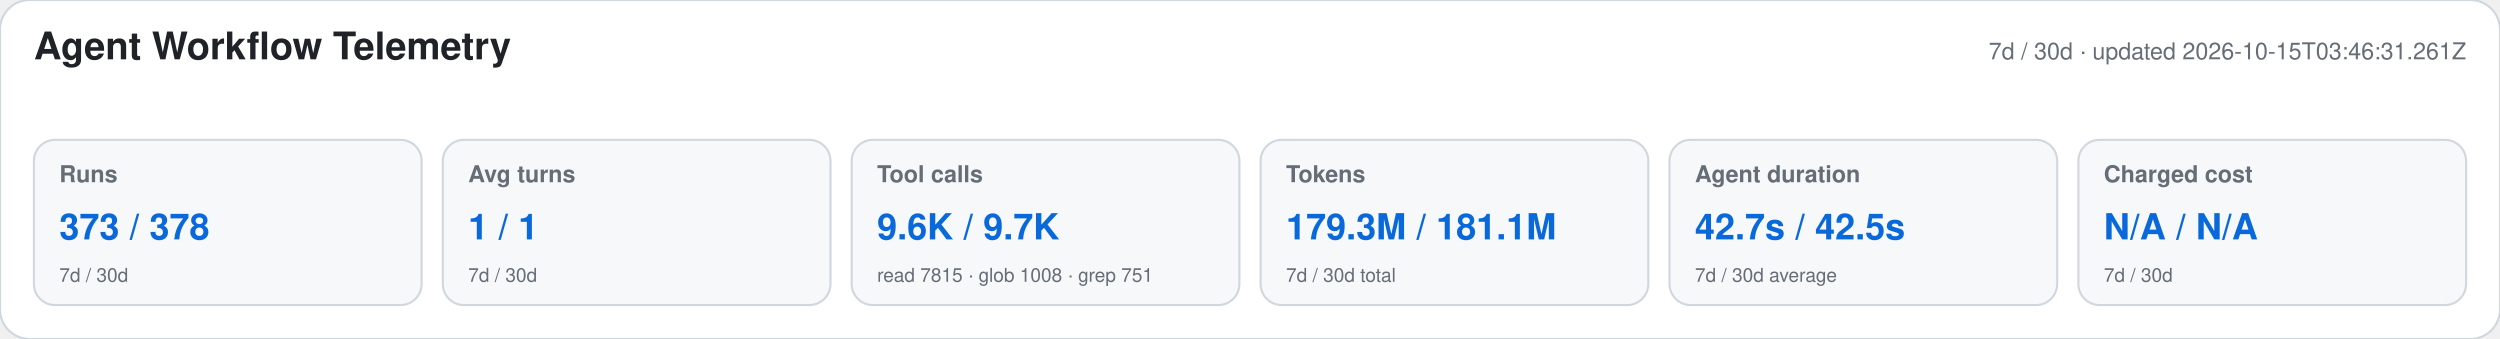
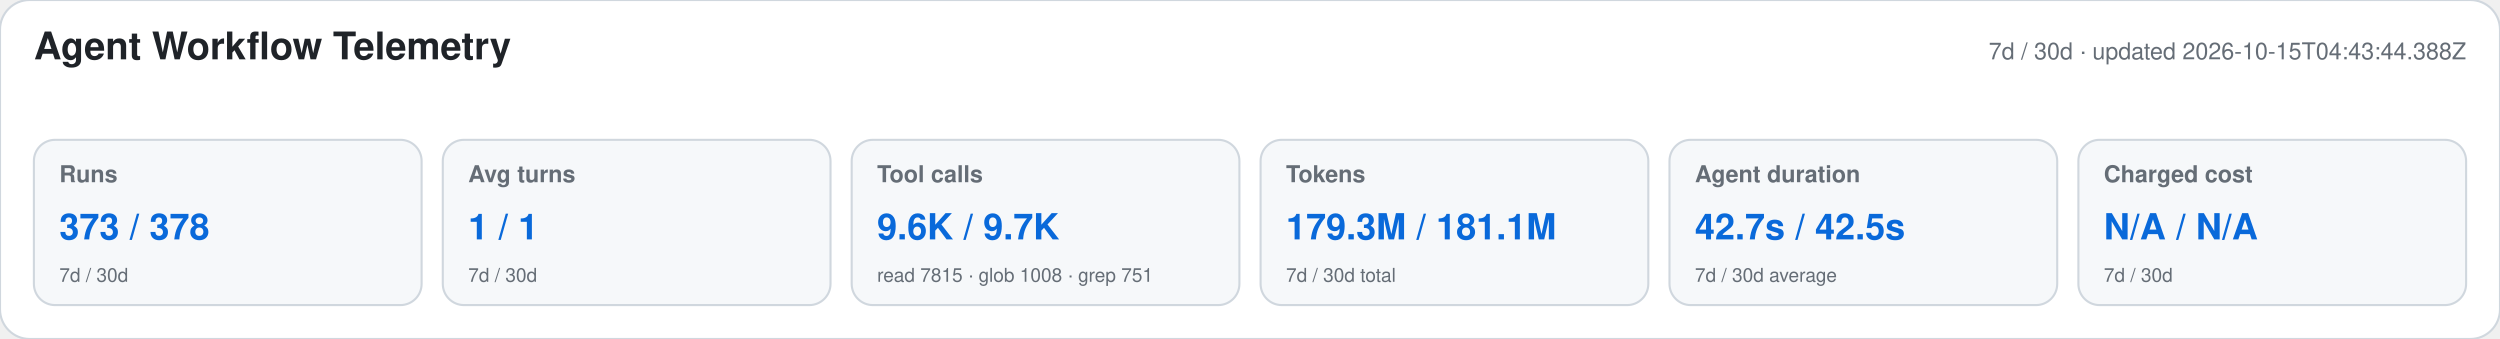
<svg xmlns="http://www.w3.org/2000/svg" width="1180" height="160" viewBox="0 0 1180 160" role="img" aria-labelledby="title desc">
  <style>text{font-family:-apple-system,BlinkMacSystemFont,"Segoe UI",Helvetica,Arial,sans-serif}.heading{font-size:18px;font-weight:650;fill:#1f2328}.meta,.label,.secondary{fill:#656d76}.meta,.label{font-size:11px}.label{font-weight:600}.primary{font-size:17px;font-weight:700;fill:#0969da}.secondary{font-size:9px}</style>
  <rect width="1180" height="160" rx="14" fill="#ffffff" stroke="#d0d7de" />
  <text x="16" y="28" class="heading">Agent Workflow Telemetry</text>
-   <text x="1164" y="28" text-anchor="end" class="meta">7d / 30d · updated 2026-10-15T03:46:31.261Z</text>
+   <text x="1164" y="28" text-anchor="end" class="meta">7d / 30d · updated 2026-10-15T04:43:44.388Z</text>
  <g>
    <rect x="16" y="66" width="183" height="78" rx="10" fill="#f6f8fa" stroke="#d0d7de" />
    <text x="28" y="86" class="label">Runs</text>
    <text x="28" y="113" class="primary">373 / 378</text>
    <text x="28" y="133" class="secondary">7d / 30d</text>
  </g>
  <g>
    <rect x="209" y="66" width="183" height="78" rx="10" fill="#f6f8fa" stroke="#d0d7de" />
    <text x="221" y="86" class="label">Avg turns</text>
    <text x="221" y="113" class="primary">1 / 1</text>
    <text x="221" y="133" class="secondary">7d / 30d</text>
  </g>
  <g>
    <rect x="402" y="66" width="183" height="78" rx="10" fill="#f6f8fa" stroke="#d0d7de" />
    <text x="414" y="86" class="label">Tool calls</text>
    <text x="414" y="113" class="primary">9.6K / 9.7K</text>
    <text x="414" y="133" class="secondary">read 7815 · glob 1008 · grep 751</text>
  </g>
  <g>
    <rect x="595" y="66" width="183" height="78" rx="10" fill="#f6f8fa" stroke="#d0d7de" />
    <text x="607" y="86" class="label">Tokens</text>
    <text x="607" y="113" class="primary">179.3M / 181.1M</text>
    <text x="607" y="133" class="secondary">7d / 30d total</text>
  </g>
  <g>
    <rect x="788" y="66" width="183" height="78" rx="10" fill="#f6f8fa" stroke="#d0d7de" />
    <text x="800" y="86" class="label">Agent duration</text>
    <text x="800" y="113" class="primary">42.7s / 42.5s</text>
    <text x="800" y="133" class="secondary">7d / 30d average</text>
  </g>
  <g>
    <rect x="981" y="66" width="183" height="78" rx="10" fill="#f6f8fa" stroke="#d0d7de" />
    <text x="993" y="86" class="label">Charged cost</text>
    <text x="993" y="113" class="primary">N/A / N/A</text>
    <text x="993" y="133" class="secondary">7d / 30d</text>
  </g>
</svg>
